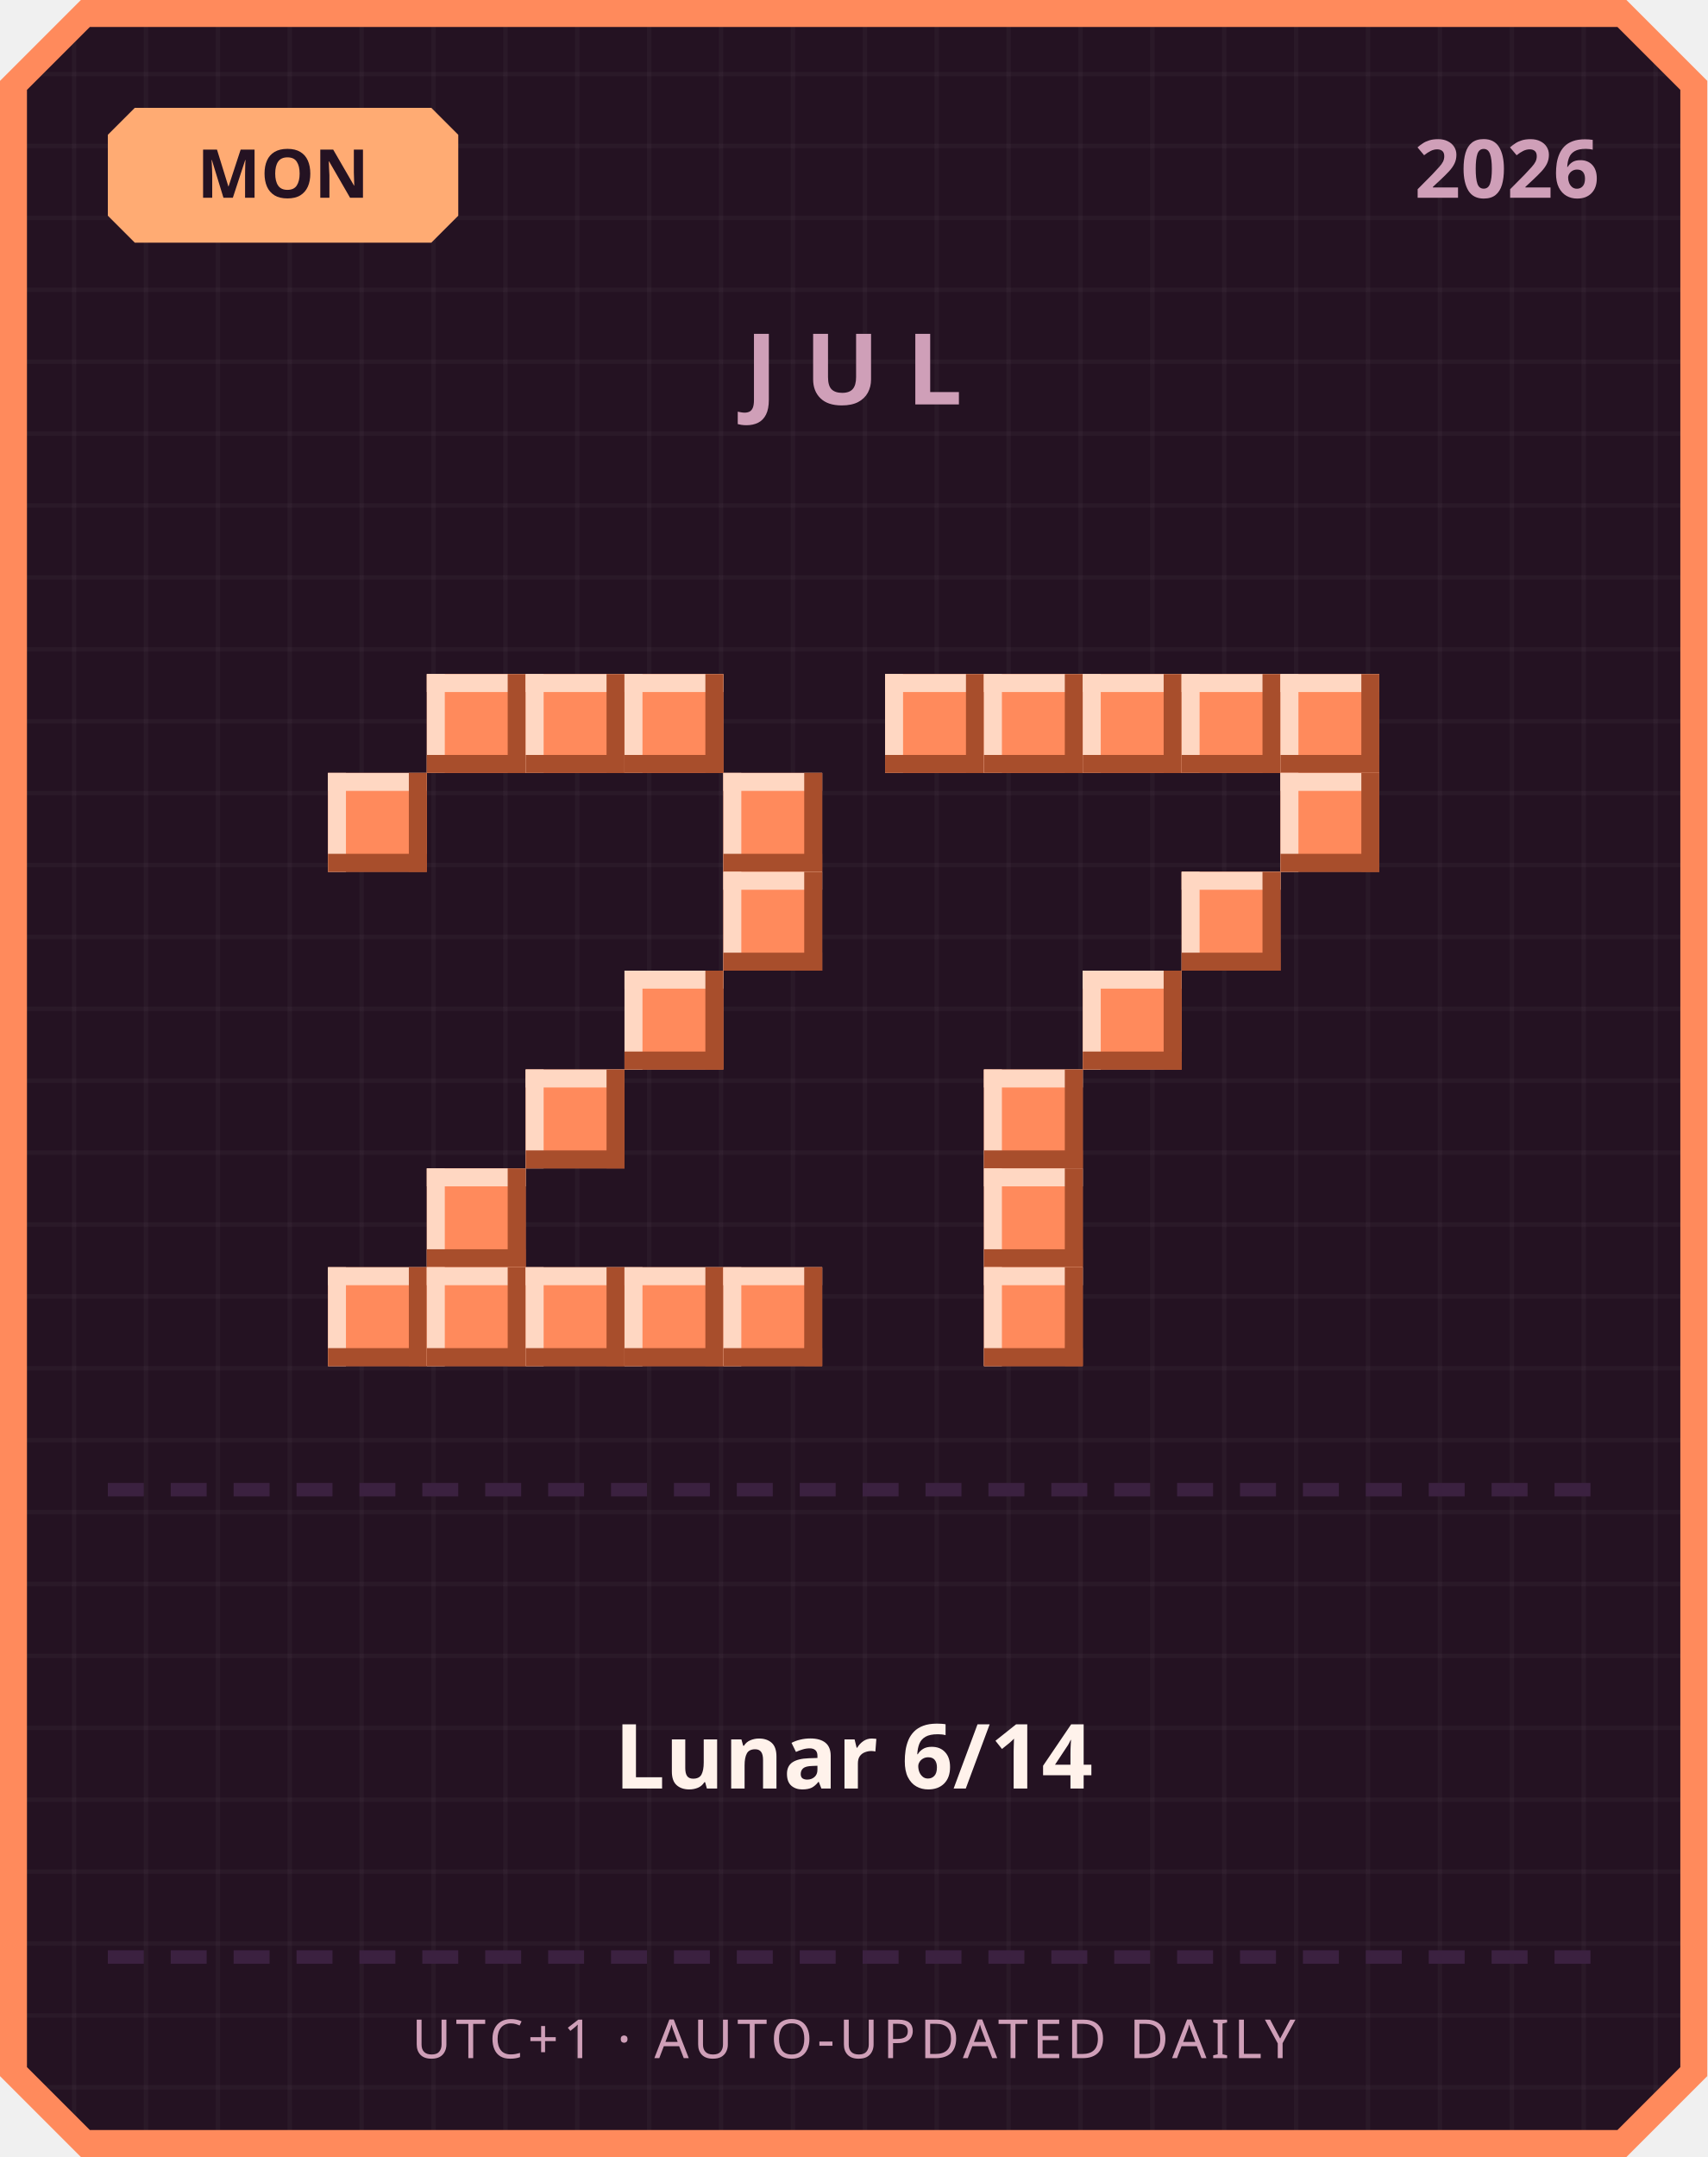
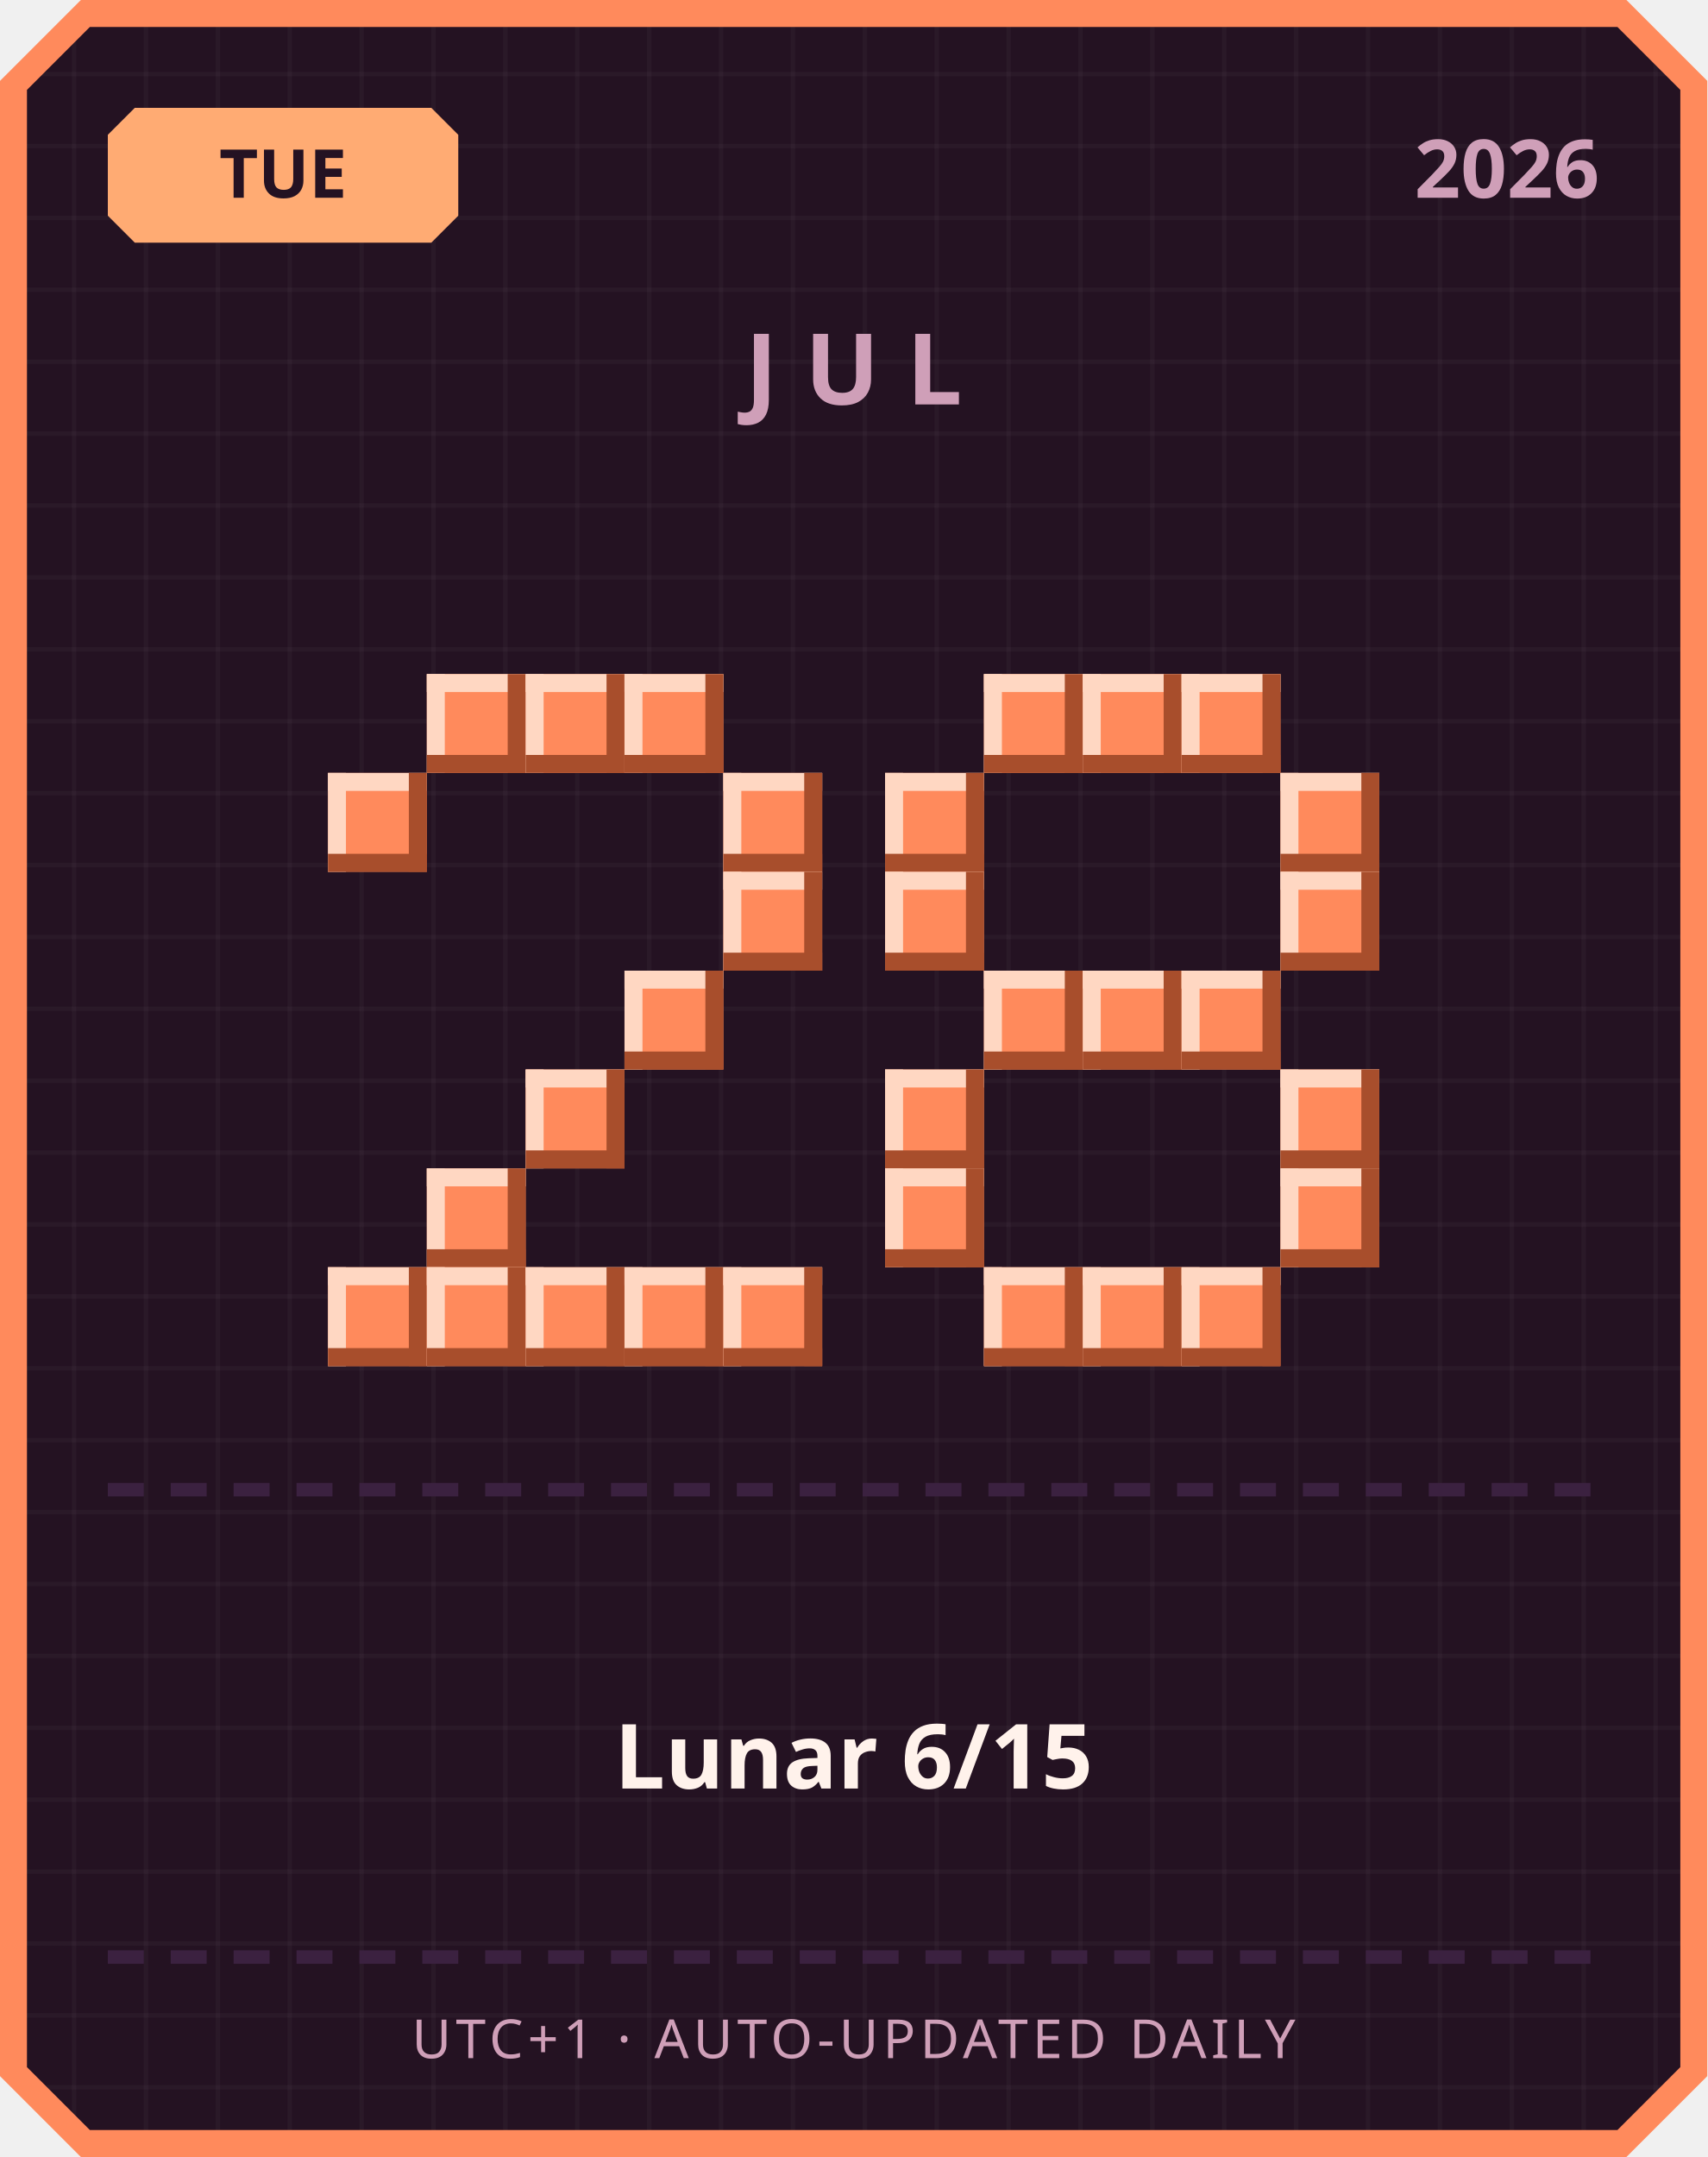
<svg xmlns="http://www.w3.org/2000/svg" width="380" height="480" viewBox="0 0 380 480">
  <defs>
    <pattern id="grid" width="16" height="16" patternUnits="userSpaceOnUse">
      <rect width="16" height="16" fill="#241222" />
      <rect width="1" height="16" fill="#ffffff" opacity="0.03" />
      <rect width="16" height="1" fill="#ffffff" opacity="0.03" />
    </pattern>
  </defs>
  <path d="M 18,0 L 362,0 L 380,18 L 380,462 L 362,480 L 18,480 L 0,462 L 0,18 Z" fill="#ff8a5c" />
  <path d="M 20,6 L 360,6 L 374,20 L 374,460 L 360,474 L 20,474 L 6,460 L 6,20 Z" fill="url(#grid)" />
  <path d="M 30,24 L 96,24 L 102,30 L 102,48 L 96,54 L 30,54 L 24,48 L 24,30 Z" fill="#ffab73" />
-   <text x="63" y="44" text-anchor="middle" font-family="'Segoe UI', sans-serif" font-size="15" font-weight="700" fill="#241222">MON</text>
+   <text x="63" y="44" text-anchor="middle" font-family="'Segoe UI', sans-serif" font-size="15" font-weight="700" fill="#241222">TUE</text>
  <text x="356" y="44" text-anchor="end" font-family="'Segoe UI', sans-serif" font-size="18" font-weight="700" fill="#cf9fb8">2026</text>
  <text x="190" y="90" text-anchor="middle" font-family="'Segoe UI', sans-serif" font-size="22" font-weight="700" letter-spacing="6" fill="#cf9fb8">JUL</text>
  <rect x="95" y="150" width="22" height="22" fill="#ff8a5c" />
  <rect x="95" y="150" width="22" height="4" fill="#ffd7c2" />
  <rect x="95" y="150" width="4" height="22" fill="#ffd7c2" />
  <rect x="95" y="168" width="22" height="4" fill="#a84e2c" />
  <rect x="113" y="150" width="4" height="22" fill="#a84e2c" />
  <rect x="117" y="150" width="22" height="22" fill="#ff8a5c" />
  <rect x="117" y="150" width="22" height="4" fill="#ffd7c2" />
  <rect x="117" y="150" width="4" height="22" fill="#ffd7c2" />
  <rect x="117" y="168" width="22" height="4" fill="#a84e2c" />
  <rect x="135" y="150" width="4" height="22" fill="#a84e2c" />
  <rect x="139" y="150" width="22" height="22" fill="#ff8a5c" />
  <rect x="139" y="150" width="22" height="4" fill="#ffd7c2" />
  <rect x="139" y="150" width="4" height="22" fill="#ffd7c2" />
  <rect x="139" y="168" width="22" height="4" fill="#a84e2c" />
  <rect x="157" y="150" width="4" height="22" fill="#a84e2c" />
  <rect x="73" y="172" width="22" height="22" fill="#ff8a5c" />
  <rect x="73" y="172" width="22" height="4" fill="#ffd7c2" />
  <rect x="73" y="172" width="4" height="22" fill="#ffd7c2" />
  <rect x="73" y="190" width="22" height="4" fill="#a84e2c" />
  <rect x="91" y="172" width="4" height="22" fill="#a84e2c" />
  <rect x="161" y="172" width="22" height="22" fill="#ff8a5c" />
  <rect x="161" y="172" width="22" height="4" fill="#ffd7c2" />
  <rect x="161" y="172" width="4" height="22" fill="#ffd7c2" />
  <rect x="161" y="190" width="22" height="4" fill="#a84e2c" />
  <rect x="179" y="172" width="4" height="22" fill="#a84e2c" />
  <rect x="161" y="194" width="22" height="22" fill="#ff8a5c" />
  <rect x="161" y="194" width="22" height="4" fill="#ffd7c2" />
  <rect x="161" y="194" width="4" height="22" fill="#ffd7c2" />
  <rect x="161" y="212" width="22" height="4" fill="#a84e2c" />
  <rect x="179" y="194" width="4" height="22" fill="#a84e2c" />
  <rect x="139" y="216" width="22" height="22" fill="#ff8a5c" />
  <rect x="139" y="216" width="22" height="4" fill="#ffd7c2" />
  <rect x="139" y="216" width="4" height="22" fill="#ffd7c2" />
  <rect x="139" y="234" width="22" height="4" fill="#a84e2c" />
  <rect x="157" y="216" width="4" height="22" fill="#a84e2c" />
  <rect x="117" y="238" width="22" height="22" fill="#ff8a5c" />
  <rect x="117" y="238" width="22" height="4" fill="#ffd7c2" />
  <rect x="117" y="238" width="4" height="22" fill="#ffd7c2" />
  <rect x="117" y="256" width="22" height="4" fill="#a84e2c" />
  <rect x="135" y="238" width="4" height="22" fill="#a84e2c" />
  <rect x="95" y="260" width="22" height="22" fill="#ff8a5c" />
  <rect x="95" y="260" width="22" height="4" fill="#ffd7c2" />
  <rect x="95" y="260" width="4" height="22" fill="#ffd7c2" />
  <rect x="95" y="278" width="22" height="4" fill="#a84e2c" />
  <rect x="113" y="260" width="4" height="22" fill="#a84e2c" />
  <rect x="73" y="282" width="22" height="22" fill="#ff8a5c" />
  <rect x="73" y="282" width="22" height="4" fill="#ffd7c2" />
  <rect x="73" y="282" width="4" height="22" fill="#ffd7c2" />
  <rect x="73" y="300" width="22" height="4" fill="#a84e2c" />
  <rect x="91" y="282" width="4" height="22" fill="#a84e2c" />
  <rect x="95" y="282" width="22" height="22" fill="#ff8a5c" />
  <rect x="95" y="282" width="22" height="4" fill="#ffd7c2" />
  <rect x="95" y="282" width="4" height="22" fill="#ffd7c2" />
  <rect x="95" y="300" width="22" height="4" fill="#a84e2c" />
  <rect x="113" y="282" width="4" height="22" fill="#a84e2c" />
  <rect x="117" y="282" width="22" height="22" fill="#ff8a5c" />
  <rect x="117" y="282" width="22" height="4" fill="#ffd7c2" />
  <rect x="117" y="282" width="4" height="22" fill="#ffd7c2" />
  <rect x="117" y="300" width="22" height="4" fill="#a84e2c" />
  <rect x="135" y="282" width="4" height="22" fill="#a84e2c" />
  <rect x="139" y="282" width="22" height="22" fill="#ff8a5c" />
  <rect x="139" y="282" width="22" height="4" fill="#ffd7c2" />
  <rect x="139" y="282" width="4" height="22" fill="#ffd7c2" />
  <rect x="139" y="300" width="22" height="4" fill="#a84e2c" />
  <rect x="157" y="282" width="4" height="22" fill="#a84e2c" />
  <rect x="161" y="282" width="22" height="22" fill="#ff8a5c" />
  <rect x="161" y="282" width="22" height="4" fill="#ffd7c2" />
  <rect x="161" y="282" width="4" height="22" fill="#ffd7c2" />
  <rect x="161" y="300" width="22" height="4" fill="#a84e2c" />
  <rect x="179" y="282" width="4" height="22" fill="#a84e2c" />
-   <rect x="197" y="150" width="22" height="22" fill="#ff8a5c" />
-   <rect x="197" y="150" width="22" height="4" fill="#ffd7c2" />
-   <rect x="197" y="150" width="4" height="22" fill="#ffd7c2" />
-   <rect x="197" y="168" width="22" height="4" fill="#a84e2c" />
-   <rect x="215" y="150" width="4" height="22" fill="#a84e2c" />
  <rect x="219" y="150" width="22" height="22" fill="#ff8a5c" />
  <rect x="219" y="150" width="22" height="4" fill="#ffd7c2" />
  <rect x="219" y="150" width="4" height="22" fill="#ffd7c2" />
  <rect x="219" y="168" width="22" height="4" fill="#a84e2c" />
  <rect x="237" y="150" width="4" height="22" fill="#a84e2c" />
  <rect x="241" y="150" width="22" height="22" fill="#ff8a5c" />
  <rect x="241" y="150" width="22" height="4" fill="#ffd7c2" />
  <rect x="241" y="150" width="4" height="22" fill="#ffd7c2" />
  <rect x="241" y="168" width="22" height="4" fill="#a84e2c" />
  <rect x="259" y="150" width="4" height="22" fill="#a84e2c" />
  <rect x="263" y="150" width="22" height="22" fill="#ff8a5c" />
  <rect x="263" y="150" width="22" height="4" fill="#ffd7c2" />
  <rect x="263" y="150" width="4" height="22" fill="#ffd7c2" />
  <rect x="263" y="168" width="22" height="4" fill="#a84e2c" />
  <rect x="281" y="150" width="4" height="22" fill="#a84e2c" />
-   <rect x="285" y="150" width="22" height="22" fill="#ff8a5c" />
-   <rect x="285" y="150" width="22" height="4" fill="#ffd7c2" />
-   <rect x="285" y="150" width="4" height="22" fill="#ffd7c2" />
-   <rect x="285" y="168" width="22" height="4" fill="#a84e2c" />
-   <rect x="303" y="150" width="4" height="22" fill="#a84e2c" />
+   <rect x="197" y="172" width="22" height="22" fill="#ff8a5c" />
+   <rect x="197" y="172" width="22" height="4" fill="#ffd7c2" />
+   <rect x="197" y="172" width="4" height="22" fill="#ffd7c2" />
+   <rect x="197" y="190" width="22" height="4" fill="#a84e2c" />
+   <rect x="215" y="172" width="4" height="22" fill="#a84e2c" />
  <rect x="285" y="172" width="22" height="22" fill="#ff8a5c" />
  <rect x="285" y="172" width="22" height="4" fill="#ffd7c2" />
  <rect x="285" y="172" width="4" height="22" fill="#ffd7c2" />
  <rect x="285" y="190" width="22" height="4" fill="#a84e2c" />
  <rect x="303" y="172" width="4" height="22" fill="#a84e2c" />
-   <rect x="263" y="194" width="22" height="22" fill="#ff8a5c" />
-   <rect x="263" y="194" width="22" height="4" fill="#ffd7c2" />
-   <rect x="263" y="194" width="4" height="22" fill="#ffd7c2" />
-   <rect x="263" y="212" width="22" height="4" fill="#a84e2c" />
-   <rect x="281" y="194" width="4" height="22" fill="#a84e2c" />
+   <rect x="197" y="194" width="22" height="22" fill="#ff8a5c" />
+   <rect x="197" y="194" width="22" height="4" fill="#ffd7c2" />
+   <rect x="197" y="194" width="4" height="22" fill="#ffd7c2" />
+   <rect x="197" y="212" width="22" height="4" fill="#a84e2c" />
+   <rect x="215" y="194" width="4" height="22" fill="#a84e2c" />
+   <rect x="285" y="194" width="22" height="22" fill="#ff8a5c" />
+   <rect x="285" y="194" width="22" height="4" fill="#ffd7c2" />
+   <rect x="285" y="194" width="4" height="22" fill="#ffd7c2" />
+   <rect x="285" y="212" width="22" height="4" fill="#a84e2c" />
+   <rect x="303" y="194" width="4" height="22" fill="#a84e2c" />
+   <rect x="219" y="216" width="22" height="22" fill="#ff8a5c" />
+   <rect x="219" y="216" width="22" height="4" fill="#ffd7c2" />
+   <rect x="219" y="216" width="4" height="22" fill="#ffd7c2" />
+   <rect x="219" y="234" width="22" height="4" fill="#a84e2c" />
+   <rect x="237" y="216" width="4" height="22" fill="#a84e2c" />
  <rect x="241" y="216" width="22" height="22" fill="#ff8a5c" />
  <rect x="241" y="216" width="22" height="4" fill="#ffd7c2" />
  <rect x="241" y="216" width="4" height="22" fill="#ffd7c2" />
  <rect x="241" y="234" width="22" height="4" fill="#a84e2c" />
  <rect x="259" y="216" width="4" height="22" fill="#a84e2c" />
-   <rect x="219" y="238" width="22" height="22" fill="#ff8a5c" />
-   <rect x="219" y="238" width="22" height="4" fill="#ffd7c2" />
-   <rect x="219" y="238" width="4" height="22" fill="#ffd7c2" />
-   <rect x="219" y="256" width="22" height="4" fill="#a84e2c" />
-   <rect x="237" y="238" width="4" height="22" fill="#a84e2c" />
-   <rect x="219" y="260" width="22" height="22" fill="#ff8a5c" />
-   <rect x="219" y="260" width="22" height="4" fill="#ffd7c2" />
-   <rect x="219" y="260" width="4" height="22" fill="#ffd7c2" />
-   <rect x="219" y="278" width="22" height="4" fill="#a84e2c" />
-   <rect x="237" y="260" width="4" height="22" fill="#a84e2c" />
+   <rect x="263" y="216" width="22" height="22" fill="#ff8a5c" />
+   <rect x="263" y="216" width="22" height="4" fill="#ffd7c2" />
+   <rect x="263" y="216" width="4" height="22" fill="#ffd7c2" />
+   <rect x="263" y="234" width="22" height="4" fill="#a84e2c" />
+   <rect x="281" y="216" width="4" height="22" fill="#a84e2c" />
+   <rect x="197" y="238" width="22" height="22" fill="#ff8a5c" />
+   <rect x="197" y="238" width="22" height="4" fill="#ffd7c2" />
+   <rect x="197" y="238" width="4" height="22" fill="#ffd7c2" />
+   <rect x="197" y="256" width="22" height="4" fill="#a84e2c" />
+   <rect x="215" y="238" width="4" height="22" fill="#a84e2c" />
+   <rect x="285" y="238" width="22" height="22" fill="#ff8a5c" />
+   <rect x="285" y="238" width="22" height="4" fill="#ffd7c2" />
+   <rect x="285" y="238" width="4" height="22" fill="#ffd7c2" />
+   <rect x="285" y="256" width="22" height="4" fill="#a84e2c" />
+   <rect x="303" y="238" width="4" height="22" fill="#a84e2c" />
+   <rect x="197" y="260" width="22" height="22" fill="#ff8a5c" />
+   <rect x="197" y="260" width="22" height="4" fill="#ffd7c2" />
+   <rect x="197" y="260" width="4" height="22" fill="#ffd7c2" />
+   <rect x="197" y="278" width="22" height="4" fill="#a84e2c" />
+   <rect x="215" y="260" width="4" height="22" fill="#a84e2c" />
+   <rect x="285" y="260" width="22" height="22" fill="#ff8a5c" />
+   <rect x="285" y="260" width="22" height="4" fill="#ffd7c2" />
+   <rect x="285" y="260" width="4" height="22" fill="#ffd7c2" />
+   <rect x="285" y="278" width="22" height="4" fill="#a84e2c" />
+   <rect x="303" y="260" width="4" height="22" fill="#a84e2c" />
  <rect x="219" y="282" width="22" height="22" fill="#ff8a5c" />
  <rect x="219" y="282" width="22" height="4" fill="#ffd7c2" />
  <rect x="219" y="282" width="4" height="22" fill="#ffd7c2" />
  <rect x="219" y="300" width="22" height="4" fill="#a84e2c" />
  <rect x="237" y="282" width="4" height="22" fill="#a84e2c" />
+   <rect x="241" y="282" width="22" height="22" fill="#ff8a5c" />
+   <rect x="241" y="282" width="22" height="4" fill="#ffd7c2" />
+   <rect x="241" y="282" width="4" height="22" fill="#ffd7c2" />
+   <rect x="241" y="300" width="22" height="4" fill="#a84e2c" />
+   <rect x="259" y="282" width="4" height="22" fill="#a84e2c" />
+   <rect x="263" y="282" width="22" height="22" fill="#ff8a5c" />
+   <rect x="263" y="282" width="22" height="4" fill="#ffd7c2" />
+   <rect x="263" y="282" width="4" height="22" fill="#ffd7c2" />
+   <rect x="263" y="300" width="22" height="4" fill="#a84e2c" />
+   <rect x="281" y="282" width="4" height="22" fill="#a84e2c" />
  <rect x="24" y="330" width="8" height="3" fill="#3b2140" />
  <rect x="38" y="330" width="8" height="3" fill="#3b2140" />
  <rect x="52" y="330" width="8" height="3" fill="#3b2140" />
  <rect x="66" y="330" width="8" height="3" fill="#3b2140" />
  <rect x="80" y="330" width="8" height="3" fill="#3b2140" />
  <rect x="94" y="330" width="8" height="3" fill="#3b2140" />
  <rect x="108" y="330" width="8" height="3" fill="#3b2140" />
  <rect x="122" y="330" width="8" height="3" fill="#3b2140" />
  <rect x="136" y="330" width="8" height="3" fill="#3b2140" />
  <rect x="150" y="330" width="8" height="3" fill="#3b2140" />
  <rect x="164" y="330" width="8" height="3" fill="#3b2140" />
  <rect x="178" y="330" width="8" height="3" fill="#3b2140" />
  <rect x="192" y="330" width="8" height="3" fill="#3b2140" />
  <rect x="206" y="330" width="8" height="3" fill="#3b2140" />
  <rect x="220" y="330" width="8" height="3" fill="#3b2140" />
  <rect x="234" y="330" width="8" height="3" fill="#3b2140" />
  <rect x="248" y="330" width="8" height="3" fill="#3b2140" />
  <rect x="262" y="330" width="8" height="3" fill="#3b2140" />
  <rect x="276" y="330" width="8" height="3" fill="#3b2140" />
  <rect x="290" y="330" width="8" height="3" fill="#3b2140" />
  <rect x="304" y="330" width="8" height="3" fill="#3b2140" />
  <rect x="318" y="330" width="8" height="3" fill="#3b2140" />
  <rect x="332" y="330" width="8" height="3" fill="#3b2140" />
  <rect x="346" y="330" width="8" height="3" fill="#3b2140" />
-   <text x="190" y="398" text-anchor="middle" font-family="'Segoe UI', 'Microsoft JhengHei', sans-serif" font-size="20" font-weight="700" fill="#fff2eb">Lunar 6/14</text>
+   <text x="190" y="398" text-anchor="middle" font-family="'Segoe UI', 'Microsoft JhengHei', sans-serif" font-size="20" font-weight="700" fill="#fff2eb">Lunar 6/15</text>
  <rect x="24" y="434" width="8" height="3" fill="#3b2140" />
  <rect x="38" y="434" width="8" height="3" fill="#3b2140" />
  <rect x="52" y="434" width="8" height="3" fill="#3b2140" />
  <rect x="66" y="434" width="8" height="3" fill="#3b2140" />
  <rect x="80" y="434" width="8" height="3" fill="#3b2140" />
  <rect x="94" y="434" width="8" height="3" fill="#3b2140" />
  <rect x="108" y="434" width="8" height="3" fill="#3b2140" />
  <rect x="122" y="434" width="8" height="3" fill="#3b2140" />
  <rect x="136" y="434" width="8" height="3" fill="#3b2140" />
  <rect x="150" y="434" width="8" height="3" fill="#3b2140" />
  <rect x="164" y="434" width="8" height="3" fill="#3b2140" />
  <rect x="178" y="434" width="8" height="3" fill="#3b2140" />
  <rect x="192" y="434" width="8" height="3" fill="#3b2140" />
  <rect x="206" y="434" width="8" height="3" fill="#3b2140" />
  <rect x="220" y="434" width="8" height="3" fill="#3b2140" />
  <rect x="234" y="434" width="8" height="3" fill="#3b2140" />
  <rect x="248" y="434" width="8" height="3" fill="#3b2140" />
  <rect x="262" y="434" width="8" height="3" fill="#3b2140" />
  <rect x="276" y="434" width="8" height="3" fill="#3b2140" />
  <rect x="290" y="434" width="8" height="3" fill="#3b2140" />
  <rect x="304" y="434" width="8" height="3" fill="#3b2140" />
  <rect x="318" y="434" width="8" height="3" fill="#3b2140" />
  <rect x="332" y="434" width="8" height="3" fill="#3b2140" />
  <rect x="346" y="434" width="8" height="3" fill="#3b2140" />
  <text x="190" y="458" text-anchor="middle" font-family="'Segoe UI', sans-serif" font-size="12" letter-spacing="1" fill="#cf9fb8">UTC+1 · AUTO-UPDATED DAILY</text>
</svg>
